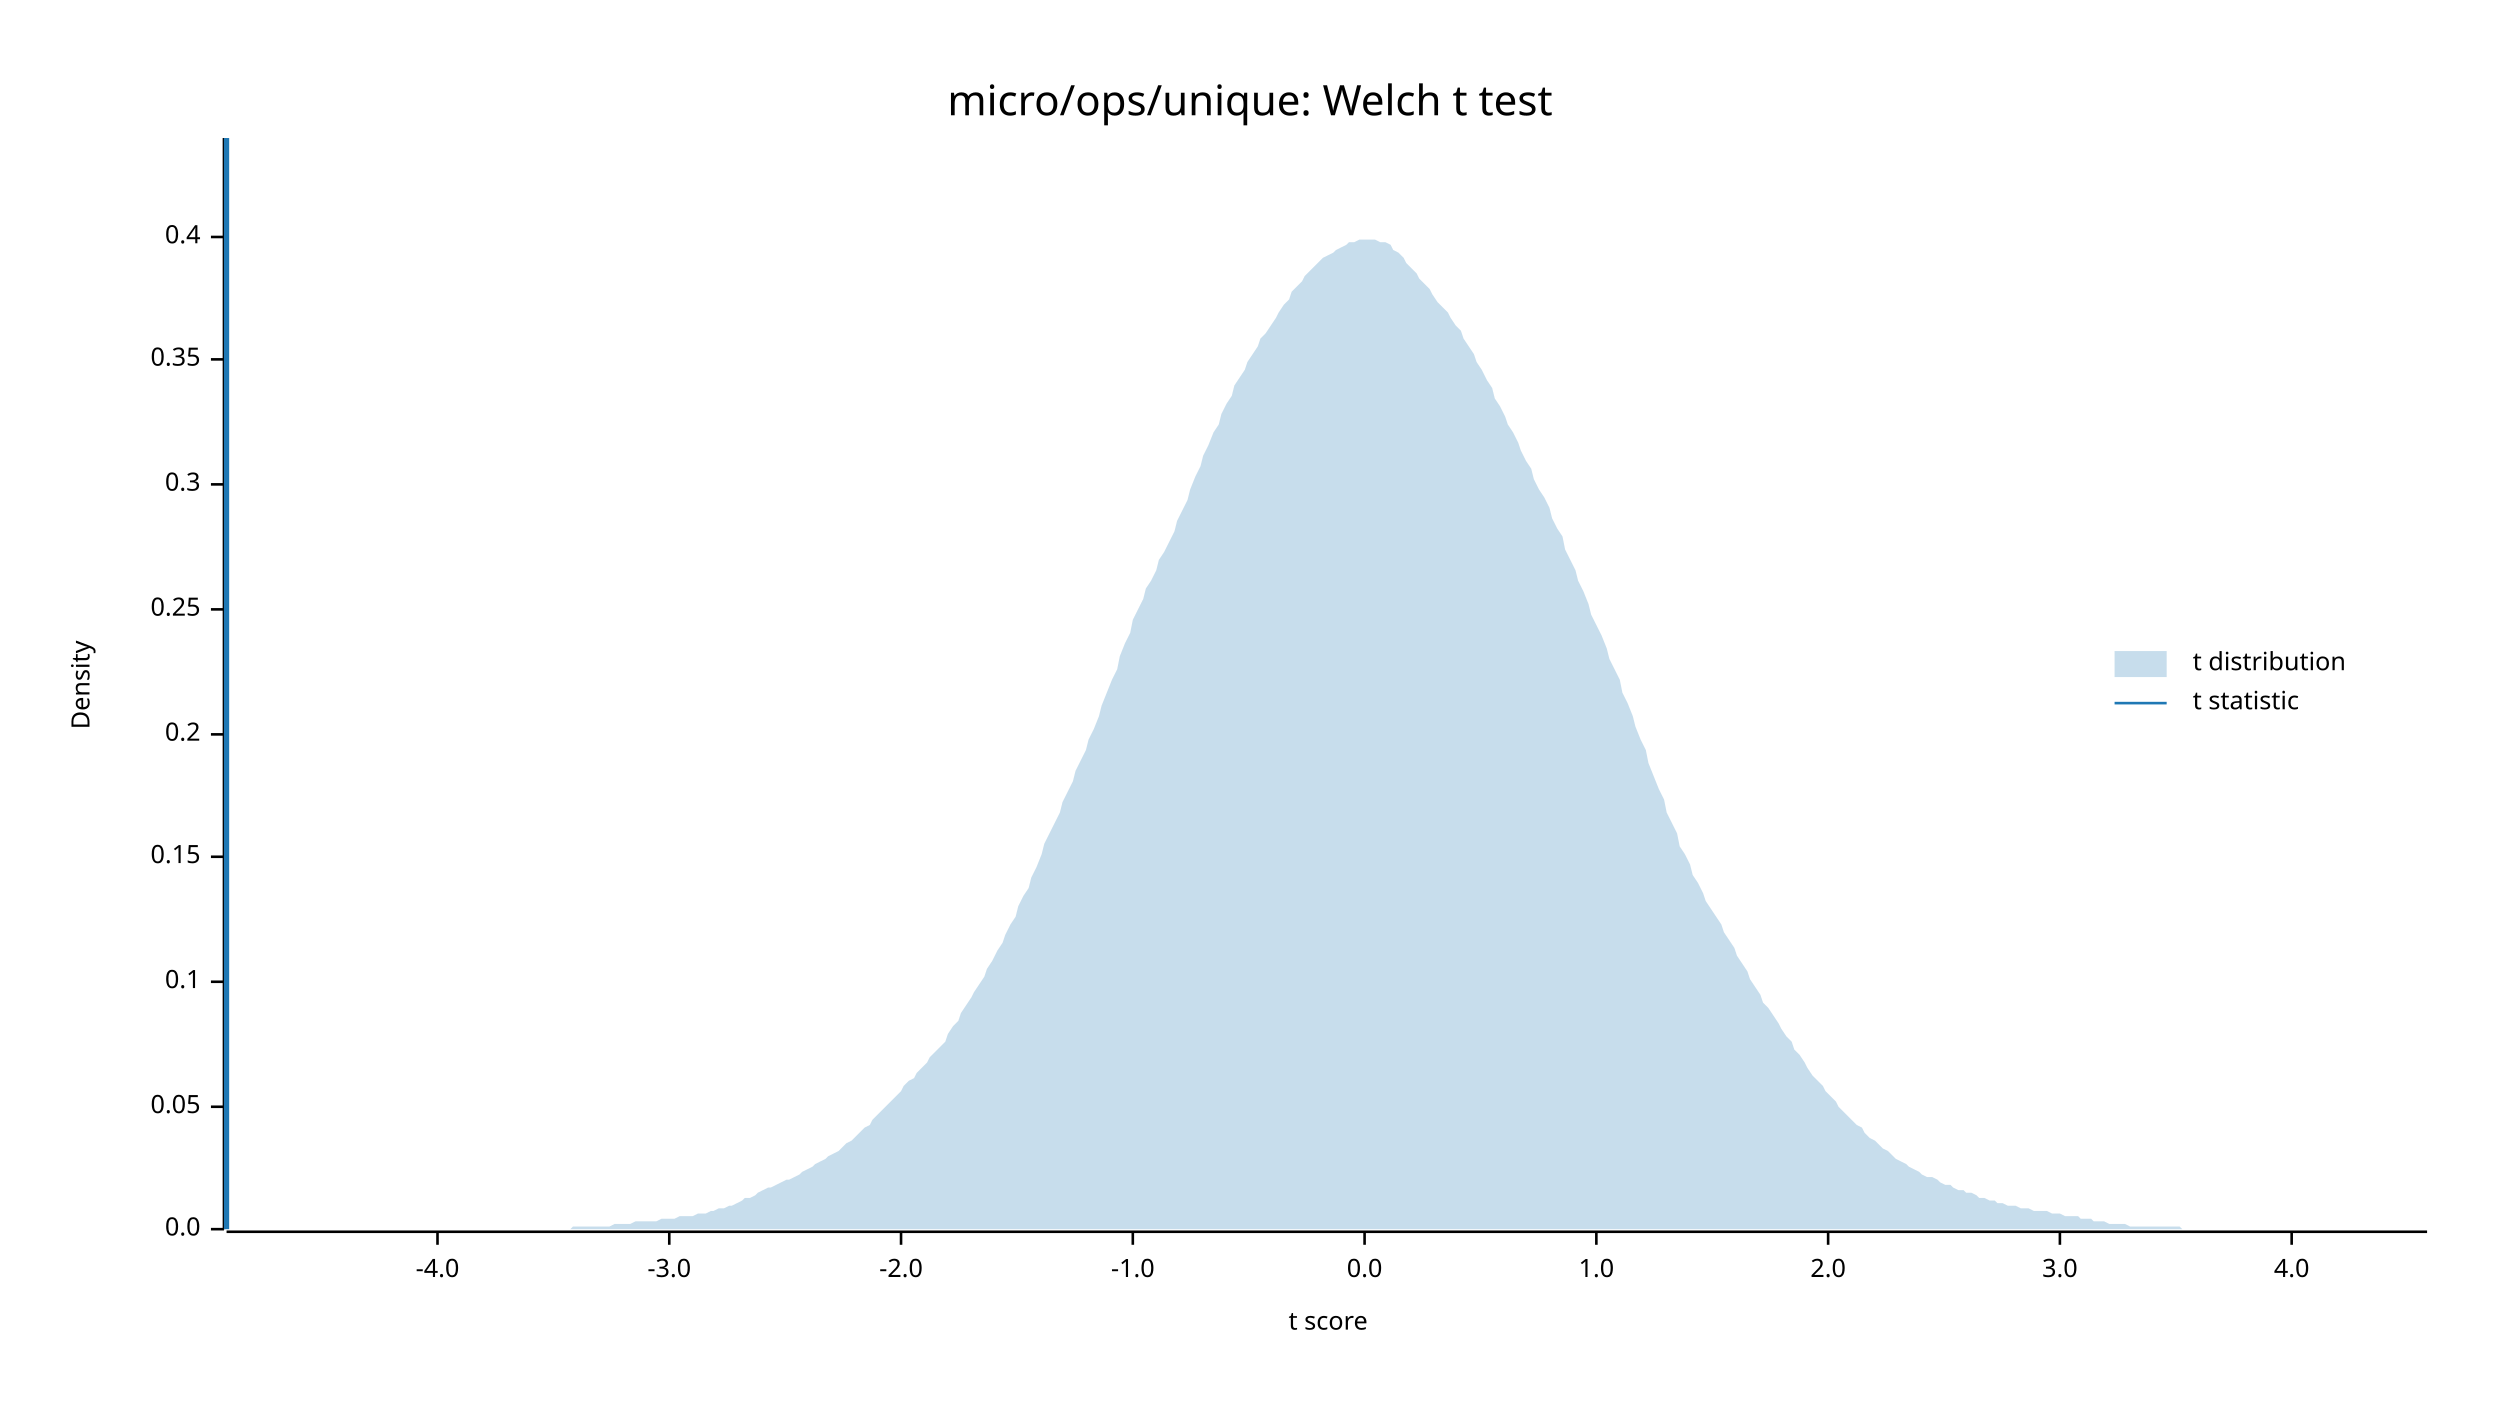
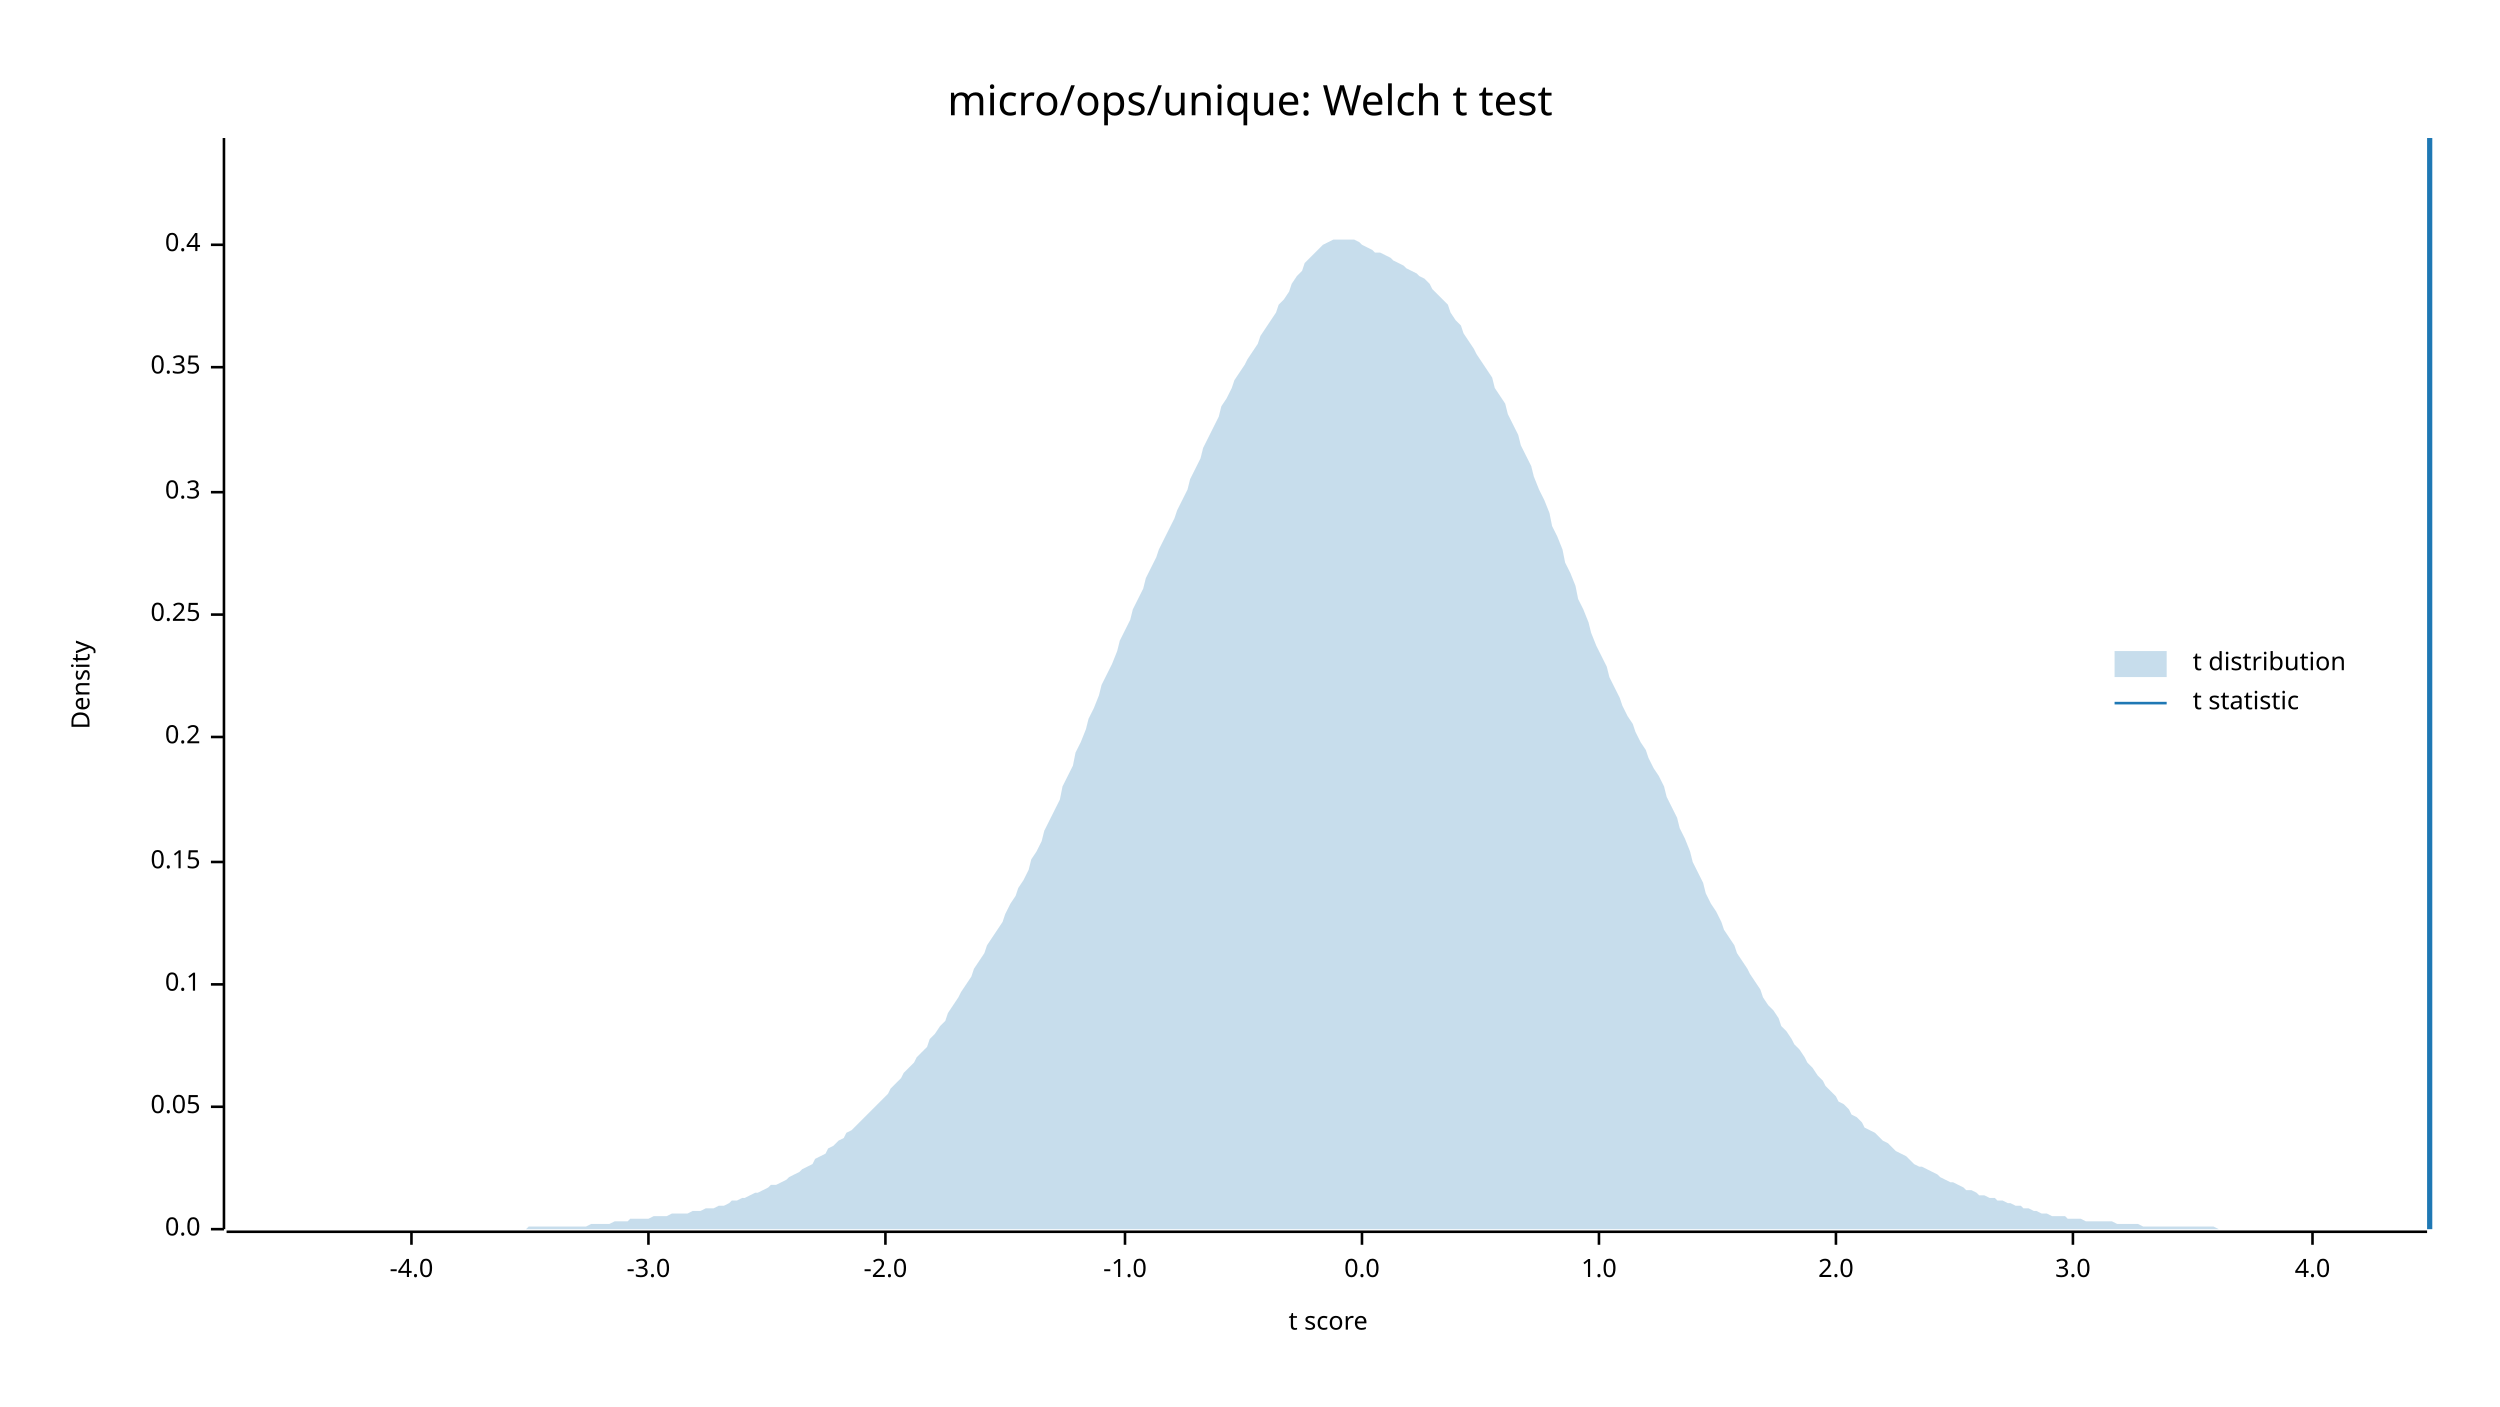
<svg xmlns="http://www.w3.org/2000/svg" width="960" height="540" viewBox="0 0 960 540">
  <text x="480" y="32" dy="0.76em" text-anchor="middle" font-family="sans-serif" font-size="16.129" opacity="1" fill="#000000">
micro/ops/unique: Welch t test
</text>
  <text x="27" y="263" dy="0.76em" text-anchor="middle" font-family="sans-serif" font-size="9.677" opacity="1" fill="#000000" transform="rotate(270, 27, 263)">
Density
</text>
  <text x="510" y="513" dy="-0.5ex" text-anchor="middle" font-family="sans-serif" font-size="9.677" opacity="1" fill="#000000">
t score
</text>
  <polyline fill="none" opacity="1" stroke="#000000" stroke-width="1" points="86,53 86,472 " />
  <text x="77" y="472" dy="0.5ex" text-anchor="end" font-family="sans-serif" font-size="9.677" opacity="1" fill="#000000">
0.0
</text>
  <polyline fill="none" opacity="1" stroke="#000000" stroke-width="1" points="81,472 86,472 " />
  <text x="77" y="425" dy="0.5ex" text-anchor="end" font-family="sans-serif" font-size="9.677" opacity="1" fill="#000000">
0.05
</text>
  <polyline fill="none" opacity="1" stroke="#000000" stroke-width="1" points="81,425 86,425 " />
-   <text x="77" y="377" dy="0.5ex" text-anchor="end" font-family="sans-serif" font-size="9.677" opacity="1" fill="#000000">
+   <text x="77" y="378" dy="0.5ex" text-anchor="end" font-family="sans-serif" font-size="9.677" opacity="1" fill="#000000">
0.1
</text>
-   <polyline fill="none" opacity="1" stroke="#000000" stroke-width="1" points="81,377 86,377 " />
-   <text x="77" y="329" dy="0.5ex" text-anchor="end" font-family="sans-serif" font-size="9.677" opacity="1" fill="#000000">
+   <polyline fill="none" opacity="1" stroke="#000000" stroke-width="1" points="81,378 86,378 " />
+   <text x="77" y="331" dy="0.5ex" text-anchor="end" font-family="sans-serif" font-size="9.677" opacity="1" fill="#000000">
0.15
</text>
-   <polyline fill="none" opacity="1" stroke="#000000" stroke-width="1" points="81,329 86,329 " />
-   <text x="77" y="282" dy="0.5ex" text-anchor="end" font-family="sans-serif" font-size="9.677" opacity="1" fill="#000000">
+   <polyline fill="none" opacity="1" stroke="#000000" stroke-width="1" points="81,331 86,331 " />
+   <text x="77" y="283" dy="0.5ex" text-anchor="end" font-family="sans-serif" font-size="9.677" opacity="1" fill="#000000">
0.2
</text>
-   <polyline fill="none" opacity="1" stroke="#000000" stroke-width="1" points="81,282 86,282 " />
-   <text x="77" y="234" dy="0.5ex" text-anchor="end" font-family="sans-serif" font-size="9.677" opacity="1" fill="#000000">
+   <polyline fill="none" opacity="1" stroke="#000000" stroke-width="1" points="81,283 86,283 " />
+   <text x="77" y="236" dy="0.5ex" text-anchor="end" font-family="sans-serif" font-size="9.677" opacity="1" fill="#000000">
0.25
</text>
-   <polyline fill="none" opacity="1" stroke="#000000" stroke-width="1" points="81,234 86,234 " />
-   <text x="77" y="186" dy="0.5ex" text-anchor="end" font-family="sans-serif" font-size="9.677" opacity="1" fill="#000000">
+   <polyline fill="none" opacity="1" stroke="#000000" stroke-width="1" points="81,236 86,236 " />
+   <text x="77" y="189" dy="0.5ex" text-anchor="end" font-family="sans-serif" font-size="9.677" opacity="1" fill="#000000">
0.3
</text>
-   <polyline fill="none" opacity="1" stroke="#000000" stroke-width="1" points="81,186 86,186 " />
-   <text x="77" y="138" dy="0.5ex" text-anchor="end" font-family="sans-serif" font-size="9.677" opacity="1" fill="#000000">
+   <polyline fill="none" opacity="1" stroke="#000000" stroke-width="1" points="81,189 86,189 " />
+   <text x="77" y="141" dy="0.5ex" text-anchor="end" font-family="sans-serif" font-size="9.677" opacity="1" fill="#000000">
0.35
</text>
-   <polyline fill="none" opacity="1" stroke="#000000" stroke-width="1" points="81,138 86,138 " />
-   <text x="77" y="91" dy="0.5ex" text-anchor="end" font-family="sans-serif" font-size="9.677" opacity="1" fill="#000000">
+   <polyline fill="none" opacity="1" stroke="#000000" stroke-width="1" points="81,141 86,141 " />
+   <text x="77" y="94" dy="0.5ex" text-anchor="end" font-family="sans-serif" font-size="9.677" opacity="1" fill="#000000">
0.4
</text>
-   <polyline fill="none" opacity="1" stroke="#000000" stroke-width="1" points="81,91 86,91 " />
+   <polyline fill="none" opacity="1" stroke="#000000" stroke-width="1" points="81,94 86,94 " />
  <polyline fill="none" opacity="1" stroke="#000000" stroke-width="1" points="87,473 932,473 " />
-   <text x="168" y="483" dy="0.76em" text-anchor="middle" font-family="sans-serif" font-size="9.677" opacity="1" fill="#000000">
+   <text x="158" y="483" dy="0.76em" text-anchor="middle" font-family="sans-serif" font-size="9.677" opacity="1" fill="#000000">
-4.0
</text>
-   <polyline fill="none" opacity="1" stroke="#000000" stroke-width="1" points="168,473 168,478 " />
-   <text x="257" y="483" dy="0.76em" text-anchor="middle" font-family="sans-serif" font-size="9.677" opacity="1" fill="#000000">
+   <polyline fill="none" opacity="1" stroke="#000000" stroke-width="1" points="158,473 158,478 " />
+   <text x="249" y="483" dy="0.76em" text-anchor="middle" font-family="sans-serif" font-size="9.677" opacity="1" fill="#000000">
-3.0
</text>
-   <polyline fill="none" opacity="1" stroke="#000000" stroke-width="1" points="257,473 257,478 " />
-   <text x="346" y="483" dy="0.76em" text-anchor="middle" font-family="sans-serif" font-size="9.677" opacity="1" fill="#000000">
+   <polyline fill="none" opacity="1" stroke="#000000" stroke-width="1" points="249,473 249,478 " />
+   <text x="340" y="483" dy="0.76em" text-anchor="middle" font-family="sans-serif" font-size="9.677" opacity="1" fill="#000000">
-2.0
</text>
-   <polyline fill="none" opacity="1" stroke="#000000" stroke-width="1" points="346,473 346,478 " />
-   <text x="435" y="483" dy="0.76em" text-anchor="middle" font-family="sans-serif" font-size="9.677" opacity="1" fill="#000000">
+   <polyline fill="none" opacity="1" stroke="#000000" stroke-width="1" points="340,473 340,478 " />
+   <text x="432" y="483" dy="0.76em" text-anchor="middle" font-family="sans-serif" font-size="9.677" opacity="1" fill="#000000">
-1.0
</text>
-   <polyline fill="none" opacity="1" stroke="#000000" stroke-width="1" points="435,473 435,478 " />
-   <text x="524" y="483" dy="0.76em" text-anchor="middle" font-family="sans-serif" font-size="9.677" opacity="1" fill="#000000">
+   <polyline fill="none" opacity="1" stroke="#000000" stroke-width="1" points="432,473 432,478 " />
+   <text x="523" y="483" dy="0.76em" text-anchor="middle" font-family="sans-serif" font-size="9.677" opacity="1" fill="#000000">
0.0
</text>
-   <polyline fill="none" opacity="1" stroke="#000000" stroke-width="1" points="524,473 524,478 " />
-   <text x="613" y="483" dy="0.76em" text-anchor="middle" font-family="sans-serif" font-size="9.677" opacity="1" fill="#000000">
+   <polyline fill="none" opacity="1" stroke="#000000" stroke-width="1" points="523,473 523,478 " />
+   <text x="614" y="483" dy="0.76em" text-anchor="middle" font-family="sans-serif" font-size="9.677" opacity="1" fill="#000000">
1.0
</text>
-   <polyline fill="none" opacity="1" stroke="#000000" stroke-width="1" points="613,473 613,478 " />
-   <text x="702" y="483" dy="0.76em" text-anchor="middle" font-family="sans-serif" font-size="9.677" opacity="1" fill="#000000">
+   <polyline fill="none" opacity="1" stroke="#000000" stroke-width="1" points="614,473 614,478 " />
+   <text x="705" y="483" dy="0.76em" text-anchor="middle" font-family="sans-serif" font-size="9.677" opacity="1" fill="#000000">
2.0
</text>
-   <polyline fill="none" opacity="1" stroke="#000000" stroke-width="1" points="702,473 702,478 " />
-   <text x="791" y="483" dy="0.76em" text-anchor="middle" font-family="sans-serif" font-size="9.677" opacity="1" fill="#000000">
+   <polyline fill="none" opacity="1" stroke="#000000" stroke-width="1" points="705,473 705,478 " />
+   <text x="796" y="483" dy="0.76em" text-anchor="middle" font-family="sans-serif" font-size="9.677" opacity="1" fill="#000000">
3.0
</text>
-   <polyline fill="none" opacity="1" stroke="#000000" stroke-width="1" points="791,473 791,478 " />
-   <text x="880" y="483" dy="0.76em" text-anchor="middle" font-family="sans-serif" font-size="9.677" opacity="1" fill="#000000">
+   <polyline fill="none" opacity="1" stroke="#000000" stroke-width="1" points="796,473 796,478 " />
+   <text x="888" y="483" dy="0.76em" text-anchor="middle" font-family="sans-serif" font-size="9.677" opacity="1" fill="#000000">
4.0
</text>
-   <polyline fill="none" opacity="1" stroke="#000000" stroke-width="1" points="880,473 880,478 " />
-   <polygon opacity="0.25" fill="#1F78B4" points="87,472 88,472 90,472 92,472 93,472 95,472 97,472 98,472 100,472 102,472 103,472 105,472 107,472 109,472 110,472 112,472 114,472 115,472 117,472 119,472 120,472 122,472 124,472 125,472 127,472 129,472 131,472 132,472 134,472 136,472 137,472 139,472 141,472 142,472 144,472 146,472 147,472 149,472 151,472 153,472 154,472 156,472 158,472 159,472 161,472 163,472 164,472 166,472 168,472 169,472 171,472 173,472 175,472 176,472 178,472 180,472 181,472 183,472 185,472 186,472 188,472 190,472 191,472 193,472 195,472 197,472 198,472 200,472 202,472 203,472 205,472 207,472 208,472 210,472 212,472 214,472 215,472 217,472 219,472 220,471 222,471 224,471 225,471 227,471 229,471 230,471 232,471 234,471 236,470 237,470 239,470 241,470 242,470 244,469 246,469 247,469 249,469 251,469 252,469 254,468 256,468 258,468 259,468 261,467 263,467 264,467 266,467 268,466 269,466 271,466 273,465 274,465 276,464 278,464 280,463 281,463 283,462 285,461 286,460 288,460 290,459 291,458 293,457 295,456 296,456 298,455 300,454 302,453 303,453 305,452 307,451 308,450 310,449 312,448 313,447 315,446 317,445 318,444 320,443 322,442 324,440 325,439 327,438 329,436 330,435 332,433 334,432 335,430 337,428 339,426 341,424 342,423 344,421 346,419 347,417 349,415 351,414 352,412 354,410 356,408 357,406 359,404 361,402 363,400 364,397 366,394 368,392 369,389 371,386 373,383 374,381 376,378 378,375 379,372 381,369 383,365 385,362 386,359 388,355 390,352 391,348 393,344 395,341 396,337 398,333 400,328 401,324 403,320 405,316 407,312 408,308 410,304 412,300 413,296 415,292 417,288 418,284 420,280 422,275 423,271 425,266 427,261 429,257 430,252 432,247 434,243 435,238 437,234 439,230 440,226 442,223 444,219 445,215 447,212 449,208 451,204 452,200 454,196 456,192 457,188 459,183 461,179 462,175 464,171 466,166 468,163 469,159 471,155 473,152 474,148 476,145 478,142 479,139 481,136 483,133 484,130 486,128 488,125 490,122 491,120 493,117 495,115 496,112 498,110 500,108 501,106 503,104 505,102 506,101 508,99 510,98 512,97 513,96 515,95 517,94 518,93 520,93 522,92 523,92 525,92 527,92 528,92 530,93 532,93 534,94 535,96 537,97 539,99 540,101 542,103 544,105 545,107 547,109 549,111 550,113 552,116 554,118 556,120 557,122 559,125 561,127 562,130 564,133 566,136 567,139 569,142 571,146 573,149 574,153 576,156 578,160 579,163 581,166 583,170 584,173 586,177 588,180 589,184 591,188 593,191 595,195 596,199 598,203 600,206 601,211 603,215 605,219 606,223 608,227 610,232 611,236 613,240 615,244 617,249 618,253 620,257 622,261 623,266 625,270 627,275 628,279 630,284 632,288 633,293 635,298 637,303 639,307 640,312 642,316 644,320 645,325 647,328 649,332 650,336 652,339 654,343 655,346 657,349 659,352 661,355 662,358 664,361 666,364 667,367 669,370 671,373 672,376 674,379 676,382 677,385 679,387 681,390 683,393 684,395 686,398 688,400 689,403 691,405 693,408 694,410 696,413 698,415 700,417 701,419 703,421 705,423 706,425 708,427 710,429 711,430 713,432 715,433 716,435 718,437 720,438 722,440 723,441 725,442 727,444 728,445 730,446 732,447 733,448 735,449 737,450 738,451 740,452 742,452 744,453 745,454 747,455 749,455 750,456 752,457 754,457 755,458 757,458 759,459 760,460 762,460 764,461 766,461 767,462 769,462 771,463 772,463 774,463 776,464 777,464 779,464 781,465 782,465 784,465 786,465 788,466 789,466 791,466 793,467 794,467 796,467 798,467 799,468 801,468 803,468 804,469 806,469 808,469 810,470 811,470 813,470 815,470 816,470 818,471 820,471 821,471 823,471 825,471 827,471 828,471 830,471 832,471 833,471 835,471 837,471 838,472 840,472 842,472 843,472 845,472 847,472 849,472 850,472 852,472 854,472 855,472 857,472 859,472 860,472 862,472 864,472 865,472 867,472 869,472 871,472 872,472 874,472 876,472 877,472 879,472 881,472 882,472 884,472 886,472 887,472 889,472 891,472 893,472 894,472 896,472 898,472 899,472 901,472 903,472 904,472 906,472 908,472 909,472 911,472 913,472 915,472 916,472 918,472 920,472 921,472 923,472 925,472 926,472 928,472 930,472 932,472 932,472 87,472 " />
-   <polyline fill="none" opacity="1" stroke="#1F78B4" stroke-width="2" points="87,472 87,53 " />
+   <polyline fill="none" opacity="1" stroke="#000000" stroke-width="1" points="888,473 888,478 " />
+   <polygon opacity="0.25" fill="#1F78B4" points="87,472 88,472 90,472 92,472 93,472 95,472 97,472 98,472 100,472 102,472 103,472 105,472 107,472 109,472 110,472 112,472 114,472 115,472 117,472 119,472 120,472 122,472 124,472 125,472 127,472 129,472 131,472 132,472 134,472 136,472 137,472 139,472 141,472 142,472 144,472 146,472 147,472 149,472 151,472 153,472 154,472 156,472 158,472 159,472 161,472 163,472 164,472 166,472 168,472 169,472 171,472 173,472 175,472 176,472 178,472 180,472 181,472 183,472 185,472 186,472 188,472 190,472 191,472 193,472 195,472 197,472 198,472 200,472 202,472 203,471 205,471 207,471 208,471 210,471 212,471 214,471 215,471 217,471 219,471 220,471 222,471 224,471 225,471 227,470 229,470 230,470 232,470 234,470 236,469 237,469 239,469 241,469 242,468 244,468 246,468 247,468 249,468 251,467 252,467 254,467 256,467 258,466 259,466 261,466 263,466 264,466 266,465 268,465 269,465 271,464 273,464 274,464 276,463 278,463 280,462 281,461 283,461 285,460 286,460 288,459 290,458 291,458 293,457 295,456 296,455 298,455 300,454 302,453 303,452 305,451 307,450 308,449 310,448 312,447 313,445 315,444 317,443 318,441 320,440 322,438 324,437 325,435 327,434 329,432 330,431 332,429 334,427 335,426 337,424 339,422 341,420 342,418 344,416 346,414 347,412 349,410 351,408 352,406 354,404 356,402 357,399 359,397 361,394 363,392 364,389 366,386 368,383 369,381 371,378 373,375 374,372 376,369 378,366 379,363 381,360 383,357 385,354 386,351 388,347 390,344 391,341 393,338 395,334 396,330 398,327 400,323 401,319 403,315 405,311 407,307 408,302 410,298 412,294 413,289 415,285 417,280 418,276 420,272 422,267 423,263 425,259 427,255 429,250 430,246 432,242 434,238 435,234 437,230 439,226 440,222 442,218 444,214 445,211 447,207 449,203 451,199 452,196 454,192 456,188 457,184 459,180 461,176 462,172 464,168 466,164 468,160 469,156 471,153 473,149 474,146 476,143 478,140 479,138 481,135 483,132 484,129 486,126 488,123 490,120 491,117 493,115 495,112 496,109 498,106 500,104 501,101 503,99 505,97 506,96 508,94 510,93 512,92 513,92 515,92 517,92 518,92 520,92 522,93 523,94 525,95 527,96 528,97 530,97 532,98 534,99 535,100 537,101 539,102 540,103 542,104 544,105 545,106 547,107 549,109 550,111 552,113 554,115 556,117 557,120 559,123 561,125 562,128 564,131 566,134 567,136 569,139 571,142 573,145 574,149 576,152 578,155 579,159 581,163 583,167 584,171 586,175 588,179 589,183 591,188 593,192 595,197 596,202 598,206 600,211 601,216 603,220 605,225 606,230 608,234 610,239 611,243 613,248 615,252 617,256 618,260 620,264 622,268 623,271 625,275 627,278 628,281 630,285 632,288 633,291 635,295 637,298 639,302 640,306 642,310 644,314 645,318 647,322 649,327 650,331 652,335 654,339 655,343 657,347 659,350 661,354 662,357 664,360 666,363 667,366 669,369 671,372 672,374 674,377 676,380 677,383 679,386 681,388 683,391 684,394 686,396 688,399 689,401 691,403 693,406 694,408 696,410 698,413 700,415 701,417 703,419 705,421 706,423 708,424 710,426 711,428 713,429 715,431 716,433 718,434 720,435 722,437 723,438 725,439 727,441 728,442 730,443 732,444 733,445 735,447 737,448 738,448 740,449 742,450 744,451 745,452 747,453 749,454 750,454 752,455 754,456 755,457 757,457 759,458 760,459 762,459 764,460 766,460 767,461 769,461 771,462 772,462 774,463 776,463 777,464 779,464 781,465 782,465 784,466 786,466 788,467 789,467 791,467 793,467 794,468 796,468 798,468 799,468 801,469 803,469 804,469 806,469 808,469 810,469 811,469 813,470 815,470 816,470 818,470 820,470 821,470 823,471 825,471 827,471 828,471 830,471 832,471 833,471 835,471 837,471 838,471 840,471 842,471 843,471 845,471 847,471 849,471 850,471 852,472 854,472 855,472 857,472 859,472 860,472 862,472 864,472 865,472 867,472 869,472 871,472 872,472 874,472 876,472 877,472 879,472 881,472 882,472 884,472 886,472 887,472 889,472 891,472 893,472 894,472 896,472 898,472 899,472 901,472 903,472 904,472 906,472 908,472 909,472 911,472 913,472 915,472 916,472 918,472 920,472 921,472 923,472 925,472 926,472 928,472 930,472 932,472 932,472 87,472 " />
+   <polyline fill="none" opacity="1" stroke="#1F78B4" stroke-width="2" points="933,472 933,53 " />
  <text x="842" y="250" dy="0.76em" text-anchor="start" font-family="sans-serif" font-size="9.677" opacity="1" fill="#000000">
t distribution
</text>
  <text x="842" y="265" dy="0.76em" text-anchor="start" font-family="sans-serif" font-size="9.677" opacity="1" fill="#000000">
t statistic
</text>
  <rect x="812" y="250" width="20" height="10" opacity="0.25" fill="#1F78B4" stroke="none" />
  <polyline fill="none" opacity="1" stroke="#1F78B4" stroke-width="1" points="812,270 832,270 " />
</svg>
